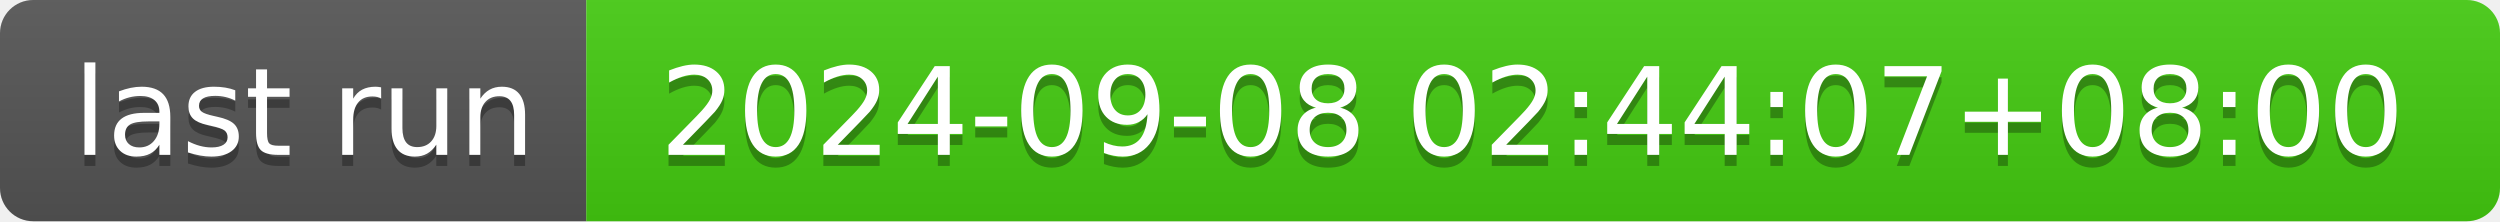
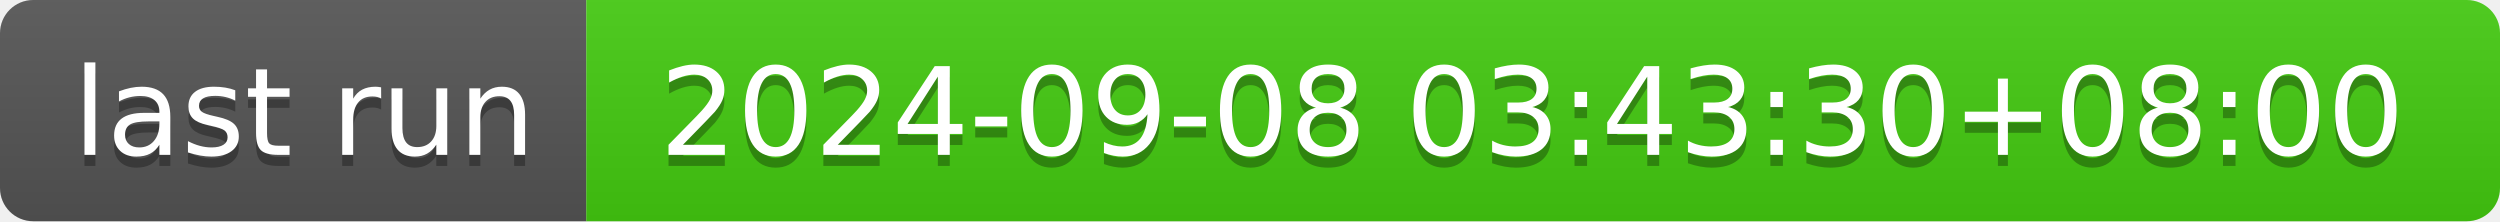
- <svg xmlns="http://www.w3.org/2000/svg" width="226" height="20" role="img" aria-label="last run: 2024-09-08 02:44:07+08:00">
+ <svg xmlns="http://www.w3.org/2000/svg" width="226" height="20" role="img" aria-label="last run: 2024-09-08 03:43:30+08:00">
  <linearGradient id="s" x2="0" y2="100%">
    <stop offset="0" stop-color="#bbb" stop-opacity=".1" />
    <stop offset="1" stop-opacity=".1" />
  </linearGradient>
  <clipPath id="r">
    <rect width="226" height="20" rx="3" fill="#fff" />
  </clipPath>
  <g clip-path="url(#r)">
    <rect width="53" height="20" fill="#555" />
    <rect x="53" width="173" height="20" fill="#4c1" />
    <rect width="226" height="20" fill="url(#s)" />
  </g>
  <g fill="#fff" text-anchor="middle" font-family="Verdana,Geneva,DejaVu Sans,sans-serif" text-rendering="geometricPrecision" font-size="110">
    <text aria-hidden="true" x="275" y="150" fill="#010101" fill-opacity=".3" transform="scale(.1)" textLength="430">last run</text>
    <text x="275" y="140" transform="scale(.1)" fill="#fff" textLength="430">last run</text>
-     <text aria-hidden="true" x="1385" y="150" fill="#010101" fill-opacity=".3" transform="scale(.1)" textLength="1630">2024-09-08 02:44:07+08:00</text>
-     <text x="1385" y="140" transform="scale(.1)" fill="#fff" textLength="1630">2024-09-08 02:44:07+08:00</text>
+     <text aria-hidden="true" x="1385" y="150" fill="#010101" fill-opacity=".3" transform="scale(.1)" textLength="1630">2024-09-08 03:43:30+08:00</text>
+     <text x="1385" y="140" transform="scale(.1)" fill="#fff" textLength="1630">2024-09-08 03:43:30+08:00</text>
  </g>
</svg>
